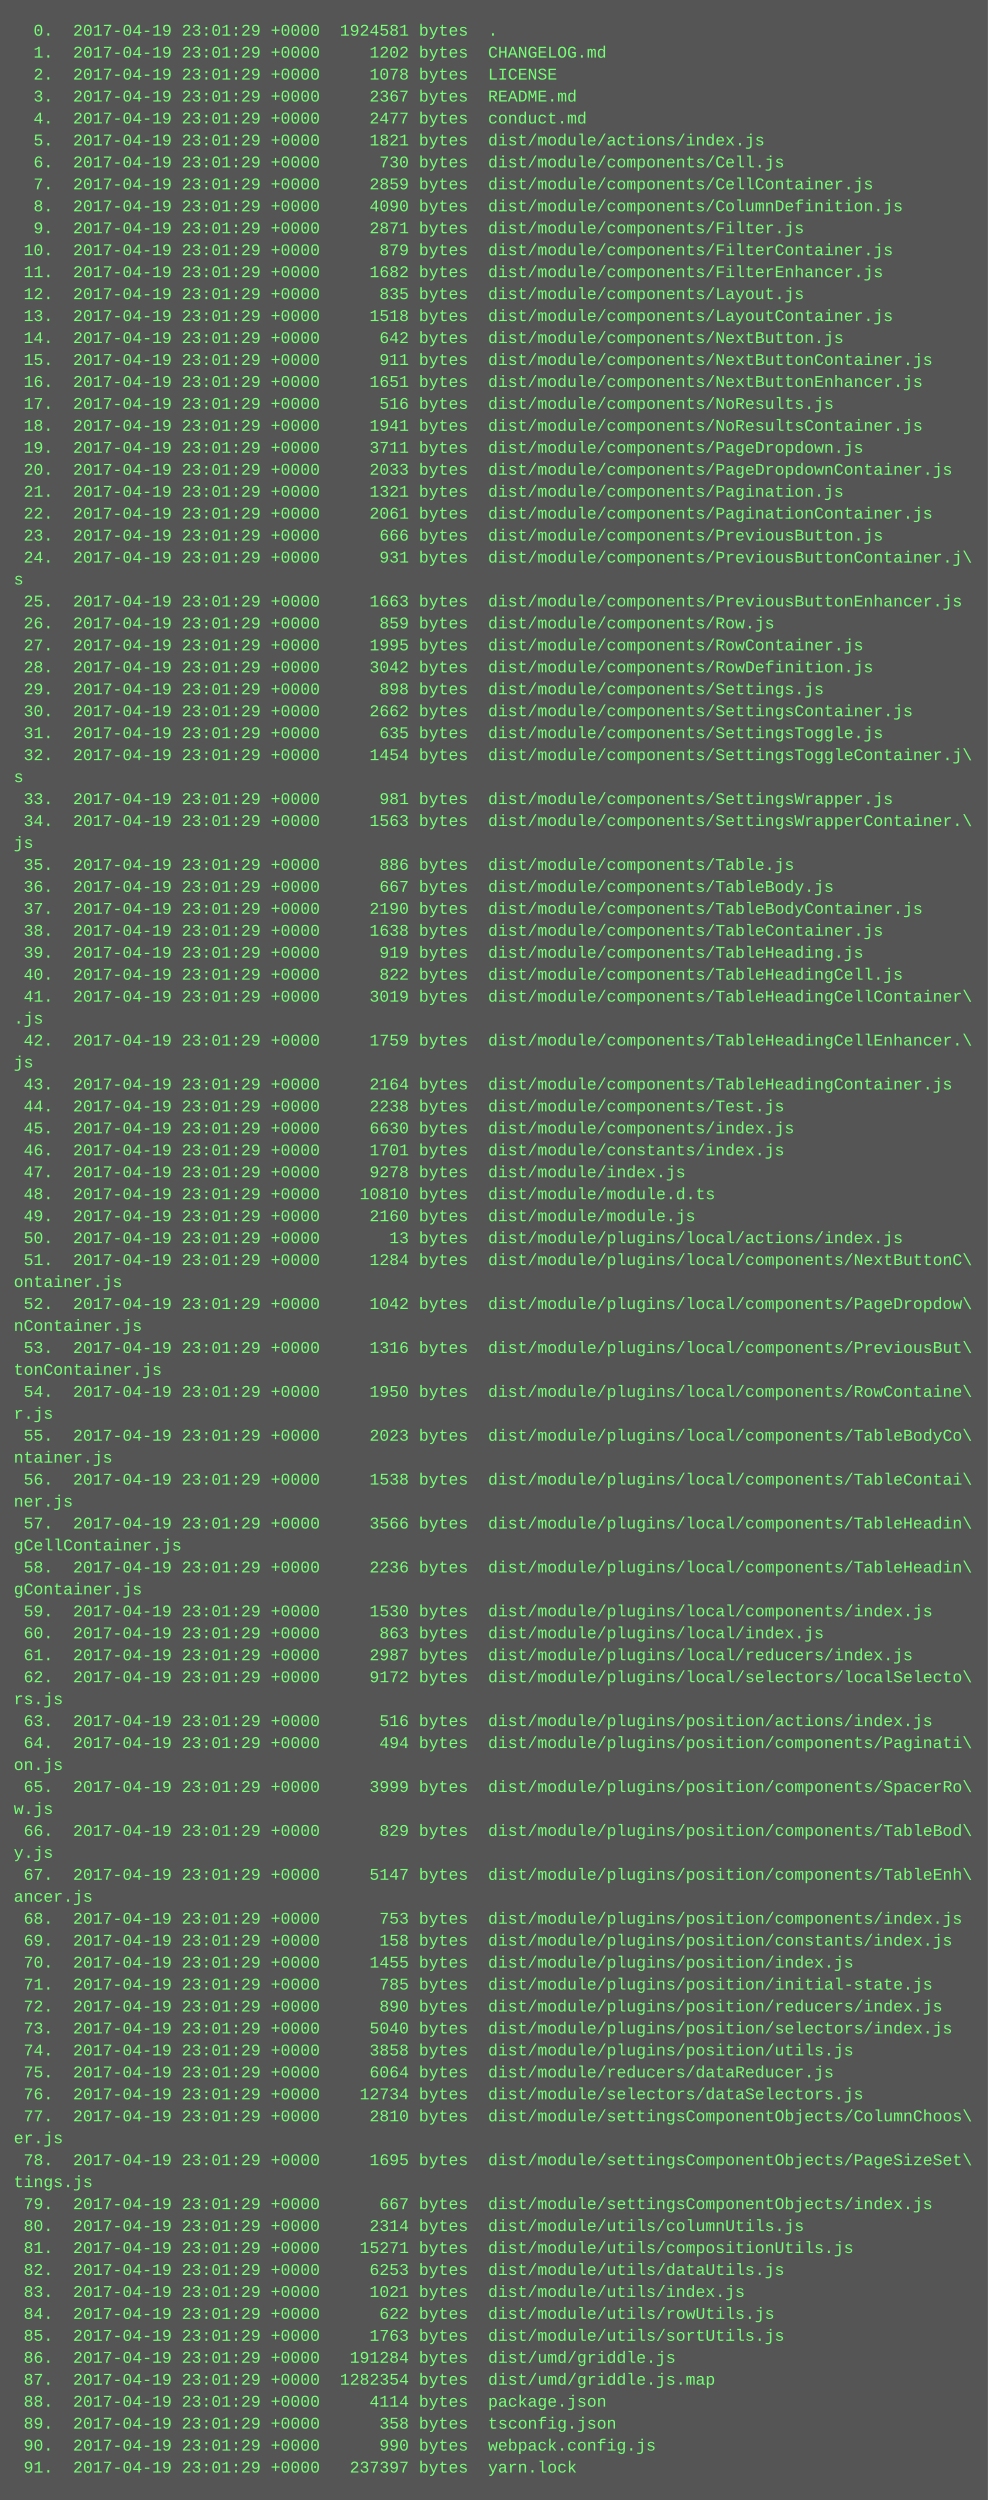
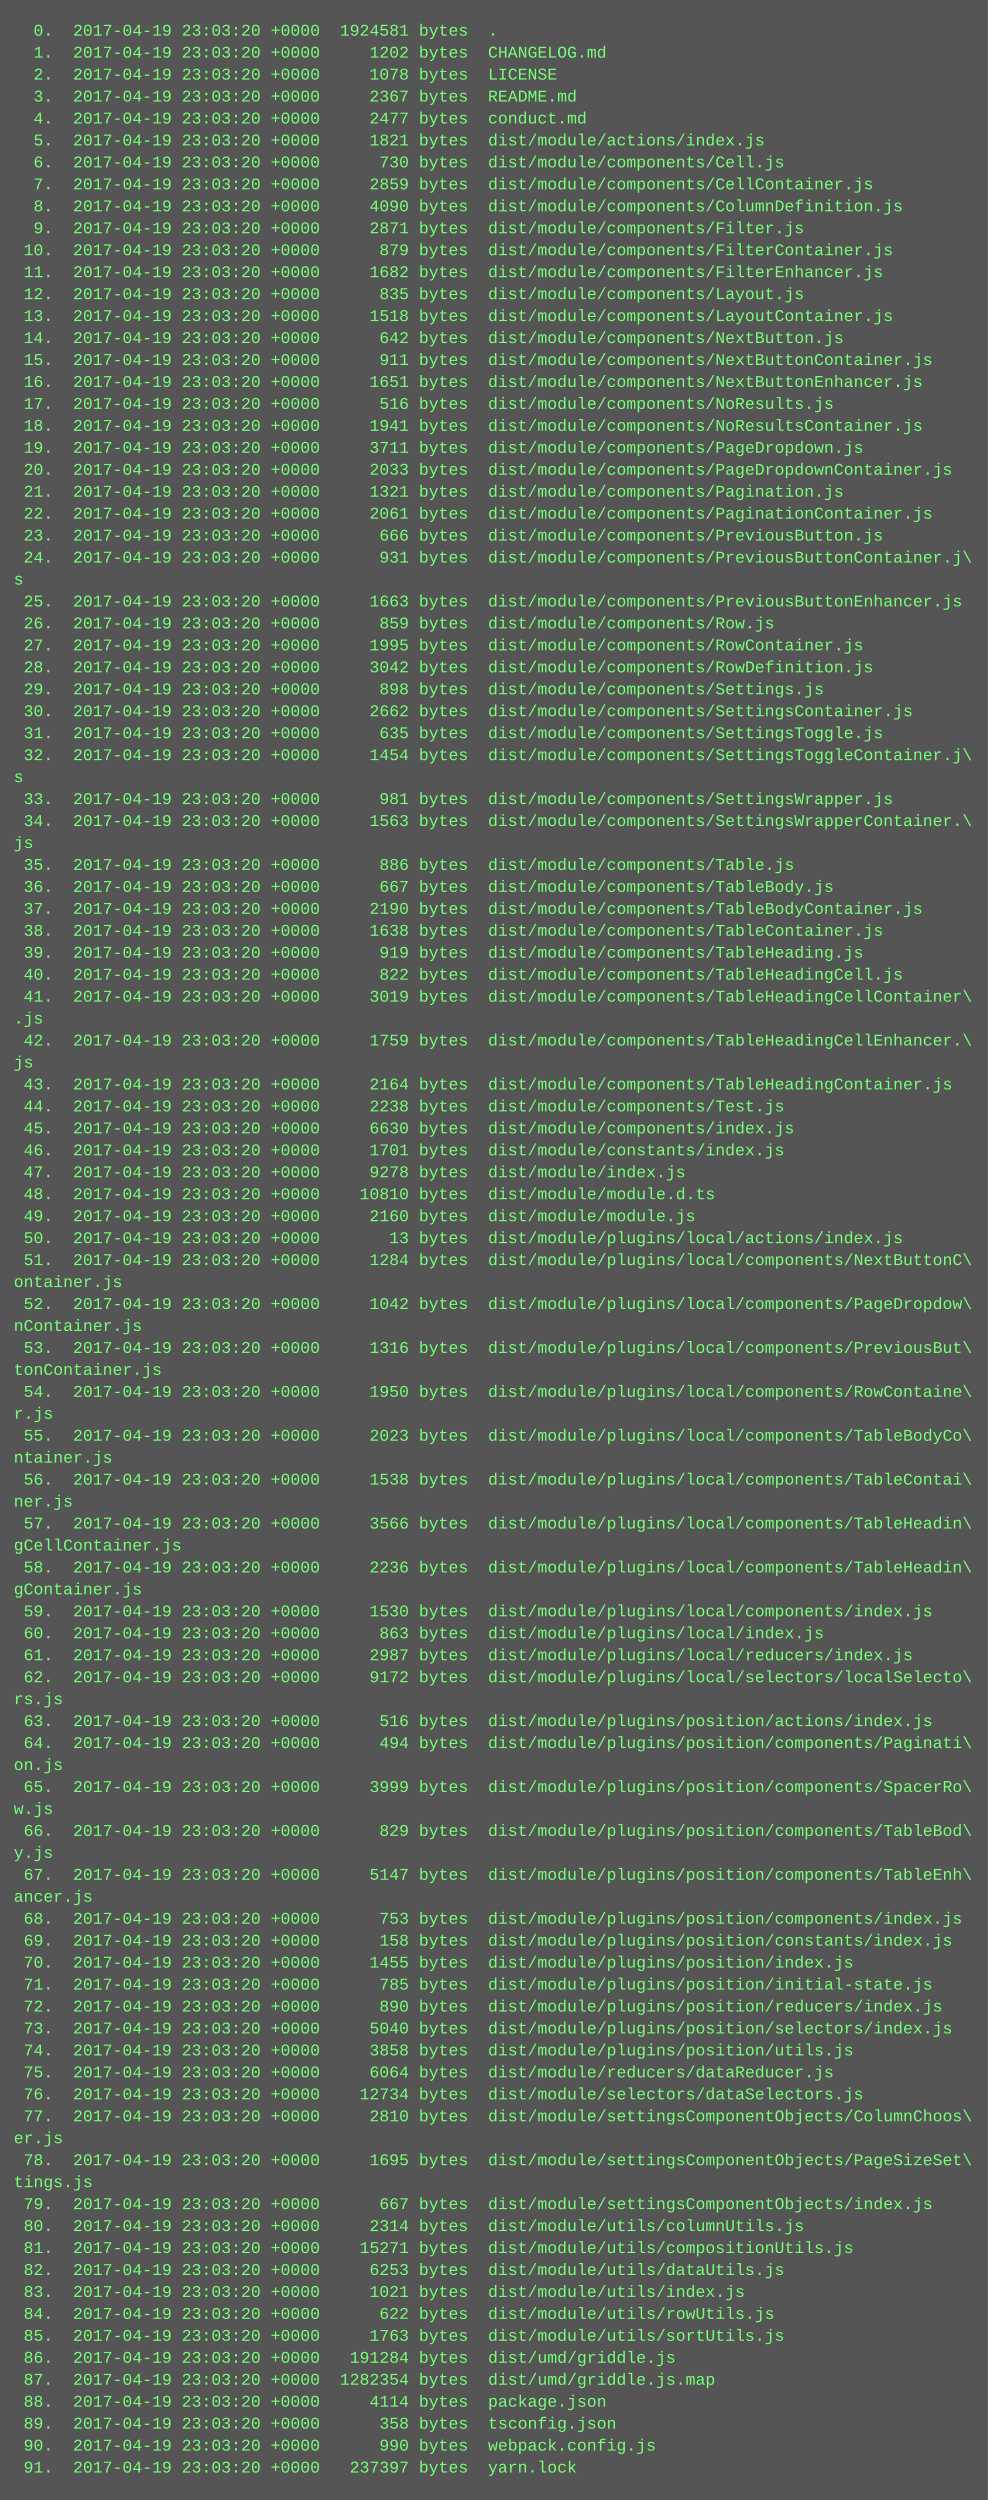
<svg xmlns="http://www.w3.org/2000/svg" height="1822" width="720">
  <rect height="1822" fill="#555" width="720" />
  <text fill="#7f7" font-family="Courier New" font-size="12" xml:space="preserve">
-     <tspan x="10" y="26">  0.  2017-04-19 23:01:29 +0000  1924581 bytes  .</tspan>
-     <tspan x="10" y="42">  1.  2017-04-19 23:01:29 +0000     1202 bytes  CHANGELOG.md</tspan>
-     <tspan x="10" y="58">  2.  2017-04-19 23:01:29 +0000     1078 bytes  LICENSE</tspan>
-     <tspan x="10" y="74">  3.  2017-04-19 23:01:29 +0000     2367 bytes  README.md</tspan>
-     <tspan x="10" y="90">  4.  2017-04-19 23:01:29 +0000     2477 bytes  conduct.md</tspan>
-     <tspan x="10" y="106">  5.  2017-04-19 23:01:29 +0000     1821 bytes  dist/module/actions/index.js</tspan>
-     <tspan x="10" y="122">  6.  2017-04-19 23:01:29 +0000      730 bytes  dist/module/components/Cell.js</tspan>
-     <tspan x="10" y="138">  7.  2017-04-19 23:01:29 +0000     2859 bytes  dist/module/components/CellContainer.js</tspan>
-     <tspan x="10" y="154">  8.  2017-04-19 23:01:29 +0000     4090 bytes  dist/module/components/ColumnDefinition.js</tspan>
-     <tspan x="10" y="170">  9.  2017-04-19 23:01:29 +0000     2871 bytes  dist/module/components/Filter.js</tspan>
-     <tspan x="10" y="186"> 10.  2017-04-19 23:01:29 +0000      879 bytes  dist/module/components/FilterContainer.js</tspan>
-     <tspan x="10" y="202"> 11.  2017-04-19 23:01:29 +0000     1682 bytes  dist/module/components/FilterEnhancer.js</tspan>
-     <tspan x="10" y="218"> 12.  2017-04-19 23:01:29 +0000      835 bytes  dist/module/components/Layout.js</tspan>
-     <tspan x="10" y="234"> 13.  2017-04-19 23:01:29 +0000     1518 bytes  dist/module/components/LayoutContainer.js</tspan>
-     <tspan x="10" y="250"> 14.  2017-04-19 23:01:29 +0000      642 bytes  dist/module/components/NextButton.js</tspan>
-     <tspan x="10" y="266"> 15.  2017-04-19 23:01:29 +0000      911 bytes  dist/module/components/NextButtonContainer.js</tspan>
-     <tspan x="10" y="282"> 16.  2017-04-19 23:01:29 +0000     1651 bytes  dist/module/components/NextButtonEnhancer.js</tspan>
-     <tspan x="10" y="298"> 17.  2017-04-19 23:01:29 +0000      516 bytes  dist/module/components/NoResults.js</tspan>
-     <tspan x="10" y="314"> 18.  2017-04-19 23:01:29 +0000     1941 bytes  dist/module/components/NoResultsContainer.js</tspan>
-     <tspan x="10" y="330"> 19.  2017-04-19 23:01:29 +0000     3711 bytes  dist/module/components/PageDropdown.js</tspan>
-     <tspan x="10" y="346"> 20.  2017-04-19 23:01:29 +0000     2033 bytes  dist/module/components/PageDropdownContainer.js</tspan>
-     <tspan x="10" y="362"> 21.  2017-04-19 23:01:29 +0000     1321 bytes  dist/module/components/Pagination.js</tspan>
-     <tspan x="10" y="378"> 22.  2017-04-19 23:01:29 +0000     2061 bytes  dist/module/components/PaginationContainer.js</tspan>
-     <tspan x="10" y="394"> 23.  2017-04-19 23:01:29 +0000      666 bytes  dist/module/components/PreviousButton.js</tspan>
-     <tspan x="10" y="410"> 24.  2017-04-19 23:01:29 +0000      931 bytes  dist/module/components/PreviousButtonContainer.j\</tspan>
+     <tspan x="10" y="26">  0.  2017-04-19 23:03:20 +0000  1924581 bytes  .</tspan>
+     <tspan x="10" y="42">  1.  2017-04-19 23:03:20 +0000     1202 bytes  CHANGELOG.md</tspan>
+     <tspan x="10" y="58">  2.  2017-04-19 23:03:20 +0000     1078 bytes  LICENSE</tspan>
+     <tspan x="10" y="74">  3.  2017-04-19 23:03:20 +0000     2367 bytes  README.md</tspan>
+     <tspan x="10" y="90">  4.  2017-04-19 23:03:20 +0000     2477 bytes  conduct.md</tspan>
+     <tspan x="10" y="106">  5.  2017-04-19 23:03:20 +0000     1821 bytes  dist/module/actions/index.js</tspan>
+     <tspan x="10" y="122">  6.  2017-04-19 23:03:20 +0000      730 bytes  dist/module/components/Cell.js</tspan>
+     <tspan x="10" y="138">  7.  2017-04-19 23:03:20 +0000     2859 bytes  dist/module/components/CellContainer.js</tspan>
+     <tspan x="10" y="154">  8.  2017-04-19 23:03:20 +0000     4090 bytes  dist/module/components/ColumnDefinition.js</tspan>
+     <tspan x="10" y="170">  9.  2017-04-19 23:03:20 +0000     2871 bytes  dist/module/components/Filter.js</tspan>
+     <tspan x="10" y="186"> 10.  2017-04-19 23:03:20 +0000      879 bytes  dist/module/components/FilterContainer.js</tspan>
+     <tspan x="10" y="202"> 11.  2017-04-19 23:03:20 +0000     1682 bytes  dist/module/components/FilterEnhancer.js</tspan>
+     <tspan x="10" y="218"> 12.  2017-04-19 23:03:20 +0000      835 bytes  dist/module/components/Layout.js</tspan>
+     <tspan x="10" y="234"> 13.  2017-04-19 23:03:20 +0000     1518 bytes  dist/module/components/LayoutContainer.js</tspan>
+     <tspan x="10" y="250"> 14.  2017-04-19 23:03:20 +0000      642 bytes  dist/module/components/NextButton.js</tspan>
+     <tspan x="10" y="266"> 15.  2017-04-19 23:03:20 +0000      911 bytes  dist/module/components/NextButtonContainer.js</tspan>
+     <tspan x="10" y="282"> 16.  2017-04-19 23:03:20 +0000     1651 bytes  dist/module/components/NextButtonEnhancer.js</tspan>
+     <tspan x="10" y="298"> 17.  2017-04-19 23:03:20 +0000      516 bytes  dist/module/components/NoResults.js</tspan>
+     <tspan x="10" y="314"> 18.  2017-04-19 23:03:20 +0000     1941 bytes  dist/module/components/NoResultsContainer.js</tspan>
+     <tspan x="10" y="330"> 19.  2017-04-19 23:03:20 +0000     3711 bytes  dist/module/components/PageDropdown.js</tspan>
+     <tspan x="10" y="346"> 20.  2017-04-19 23:03:20 +0000     2033 bytes  dist/module/components/PageDropdownContainer.js</tspan>
+     <tspan x="10" y="362"> 21.  2017-04-19 23:03:20 +0000     1321 bytes  dist/module/components/Pagination.js</tspan>
+     <tspan x="10" y="378"> 22.  2017-04-19 23:03:20 +0000     2061 bytes  dist/module/components/PaginationContainer.js</tspan>
+     <tspan x="10" y="394"> 23.  2017-04-19 23:03:20 +0000      666 bytes  dist/module/components/PreviousButton.js</tspan>
+     <tspan x="10" y="410"> 24.  2017-04-19 23:03:20 +0000      931 bytes  dist/module/components/PreviousButtonContainer.j\</tspan>
    <tspan x="10" y="426">s</tspan>
-     <tspan x="10" y="442"> 25.  2017-04-19 23:01:29 +0000     1663 bytes  dist/module/components/PreviousButtonEnhancer.js</tspan>
-     <tspan x="10" y="458"> 26.  2017-04-19 23:01:29 +0000      859 bytes  dist/module/components/Row.js</tspan>
-     <tspan x="10" y="474"> 27.  2017-04-19 23:01:29 +0000     1995 bytes  dist/module/components/RowContainer.js</tspan>
-     <tspan x="10" y="490"> 28.  2017-04-19 23:01:29 +0000     3042 bytes  dist/module/components/RowDefinition.js</tspan>
-     <tspan x="10" y="506"> 29.  2017-04-19 23:01:29 +0000      898 bytes  dist/module/components/Settings.js</tspan>
-     <tspan x="10" y="522"> 30.  2017-04-19 23:01:29 +0000     2662 bytes  dist/module/components/SettingsContainer.js</tspan>
-     <tspan x="10" y="538"> 31.  2017-04-19 23:01:29 +0000      635 bytes  dist/module/components/SettingsToggle.js</tspan>
-     <tspan x="10" y="554"> 32.  2017-04-19 23:01:29 +0000     1454 bytes  dist/module/components/SettingsToggleContainer.j\</tspan>
+     <tspan x="10" y="442"> 25.  2017-04-19 23:03:20 +0000     1663 bytes  dist/module/components/PreviousButtonEnhancer.js</tspan>
+     <tspan x="10" y="458"> 26.  2017-04-19 23:03:20 +0000      859 bytes  dist/module/components/Row.js</tspan>
+     <tspan x="10" y="474"> 27.  2017-04-19 23:03:20 +0000     1995 bytes  dist/module/components/RowContainer.js</tspan>
+     <tspan x="10" y="490"> 28.  2017-04-19 23:03:20 +0000     3042 bytes  dist/module/components/RowDefinition.js</tspan>
+     <tspan x="10" y="506"> 29.  2017-04-19 23:03:20 +0000      898 bytes  dist/module/components/Settings.js</tspan>
+     <tspan x="10" y="522"> 30.  2017-04-19 23:03:20 +0000     2662 bytes  dist/module/components/SettingsContainer.js</tspan>
+     <tspan x="10" y="538"> 31.  2017-04-19 23:03:20 +0000      635 bytes  dist/module/components/SettingsToggle.js</tspan>
+     <tspan x="10" y="554"> 32.  2017-04-19 23:03:20 +0000     1454 bytes  dist/module/components/SettingsToggleContainer.j\</tspan>
    <tspan x="10" y="570">s</tspan>
-     <tspan x="10" y="586"> 33.  2017-04-19 23:01:29 +0000      981 bytes  dist/module/components/SettingsWrapper.js</tspan>
-     <tspan x="10" y="602"> 34.  2017-04-19 23:01:29 +0000     1563 bytes  dist/module/components/SettingsWrapperContainer.\</tspan>
+     <tspan x="10" y="586"> 33.  2017-04-19 23:03:20 +0000      981 bytes  dist/module/components/SettingsWrapper.js</tspan>
+     <tspan x="10" y="602"> 34.  2017-04-19 23:03:20 +0000     1563 bytes  dist/module/components/SettingsWrapperContainer.\</tspan>
    <tspan x="10" y="618">js</tspan>
-     <tspan x="10" y="634"> 35.  2017-04-19 23:01:29 +0000      886 bytes  dist/module/components/Table.js</tspan>
-     <tspan x="10" y="650"> 36.  2017-04-19 23:01:29 +0000      667 bytes  dist/module/components/TableBody.js</tspan>
-     <tspan x="10" y="666"> 37.  2017-04-19 23:01:29 +0000     2190 bytes  dist/module/components/TableBodyContainer.js</tspan>
-     <tspan x="10" y="682"> 38.  2017-04-19 23:01:29 +0000     1638 bytes  dist/module/components/TableContainer.js</tspan>
-     <tspan x="10" y="698"> 39.  2017-04-19 23:01:29 +0000      919 bytes  dist/module/components/TableHeading.js</tspan>
-     <tspan x="10" y="714"> 40.  2017-04-19 23:01:29 +0000      822 bytes  dist/module/components/TableHeadingCell.js</tspan>
-     <tspan x="10" y="730"> 41.  2017-04-19 23:01:29 +0000     3019 bytes  dist/module/components/TableHeadingCellContainer\</tspan>
+     <tspan x="10" y="634"> 35.  2017-04-19 23:03:20 +0000      886 bytes  dist/module/components/Table.js</tspan>
+     <tspan x="10" y="650"> 36.  2017-04-19 23:03:20 +0000      667 bytes  dist/module/components/TableBody.js</tspan>
+     <tspan x="10" y="666"> 37.  2017-04-19 23:03:20 +0000     2190 bytes  dist/module/components/TableBodyContainer.js</tspan>
+     <tspan x="10" y="682"> 38.  2017-04-19 23:03:20 +0000     1638 bytes  dist/module/components/TableContainer.js</tspan>
+     <tspan x="10" y="698"> 39.  2017-04-19 23:03:20 +0000      919 bytes  dist/module/components/TableHeading.js</tspan>
+     <tspan x="10" y="714"> 40.  2017-04-19 23:03:20 +0000      822 bytes  dist/module/components/TableHeadingCell.js</tspan>
+     <tspan x="10" y="730"> 41.  2017-04-19 23:03:20 +0000     3019 bytes  dist/module/components/TableHeadingCellContainer\</tspan>
    <tspan x="10" y="746">.js</tspan>
-     <tspan x="10" y="762"> 42.  2017-04-19 23:01:29 +0000     1759 bytes  dist/module/components/TableHeadingCellEnhancer.\</tspan>
+     <tspan x="10" y="762"> 42.  2017-04-19 23:03:20 +0000     1759 bytes  dist/module/components/TableHeadingCellEnhancer.\</tspan>
    <tspan x="10" y="778">js</tspan>
-     <tspan x="10" y="794"> 43.  2017-04-19 23:01:29 +0000     2164 bytes  dist/module/components/TableHeadingContainer.js</tspan>
-     <tspan x="10" y="810"> 44.  2017-04-19 23:01:29 +0000     2238 bytes  dist/module/components/Test.js</tspan>
-     <tspan x="10" y="826"> 45.  2017-04-19 23:01:29 +0000     6630 bytes  dist/module/components/index.js</tspan>
-     <tspan x="10" y="842"> 46.  2017-04-19 23:01:29 +0000     1701 bytes  dist/module/constants/index.js</tspan>
-     <tspan x="10" y="858"> 47.  2017-04-19 23:01:29 +0000     9278 bytes  dist/module/index.js</tspan>
-     <tspan x="10" y="874"> 48.  2017-04-19 23:01:29 +0000    10810 bytes  dist/module/module.d.ts</tspan>
-     <tspan x="10" y="890"> 49.  2017-04-19 23:01:29 +0000     2160 bytes  dist/module/module.js</tspan>
-     <tspan x="10" y="906"> 50.  2017-04-19 23:01:29 +0000       13 bytes  dist/module/plugins/local/actions/index.js</tspan>
-     <tspan x="10" y="922"> 51.  2017-04-19 23:01:29 +0000     1284 bytes  dist/module/plugins/local/components/NextButtonC\</tspan>
+     <tspan x="10" y="794"> 43.  2017-04-19 23:03:20 +0000     2164 bytes  dist/module/components/TableHeadingContainer.js</tspan>
+     <tspan x="10" y="810"> 44.  2017-04-19 23:03:20 +0000     2238 bytes  dist/module/components/Test.js</tspan>
+     <tspan x="10" y="826"> 45.  2017-04-19 23:03:20 +0000     6630 bytes  dist/module/components/index.js</tspan>
+     <tspan x="10" y="842"> 46.  2017-04-19 23:03:20 +0000     1701 bytes  dist/module/constants/index.js</tspan>
+     <tspan x="10" y="858"> 47.  2017-04-19 23:03:20 +0000     9278 bytes  dist/module/index.js</tspan>
+     <tspan x="10" y="874"> 48.  2017-04-19 23:03:20 +0000    10810 bytes  dist/module/module.d.ts</tspan>
+     <tspan x="10" y="890"> 49.  2017-04-19 23:03:20 +0000     2160 bytes  dist/module/module.js</tspan>
+     <tspan x="10" y="906"> 50.  2017-04-19 23:03:20 +0000       13 bytes  dist/module/plugins/local/actions/index.js</tspan>
+     <tspan x="10" y="922"> 51.  2017-04-19 23:03:20 +0000     1284 bytes  dist/module/plugins/local/components/NextButtonC\</tspan>
    <tspan x="10" y="938">ontainer.js</tspan>
-     <tspan x="10" y="954"> 52.  2017-04-19 23:01:29 +0000     1042 bytes  dist/module/plugins/local/components/PageDropdow\</tspan>
+     <tspan x="10" y="954"> 52.  2017-04-19 23:03:20 +0000     1042 bytes  dist/module/plugins/local/components/PageDropdow\</tspan>
    <tspan x="10" y="970">nContainer.js</tspan>
-     <tspan x="10" y="986"> 53.  2017-04-19 23:01:29 +0000     1316 bytes  dist/module/plugins/local/components/PreviousBut\</tspan>
+     <tspan x="10" y="986"> 53.  2017-04-19 23:03:20 +0000     1316 bytes  dist/module/plugins/local/components/PreviousBut\</tspan>
    <tspan x="10" y="1002">tonContainer.js</tspan>
-     <tspan x="10" y="1018"> 54.  2017-04-19 23:01:29 +0000     1950 bytes  dist/module/plugins/local/components/RowContaine\</tspan>
+     <tspan x="10" y="1018"> 54.  2017-04-19 23:03:20 +0000     1950 bytes  dist/module/plugins/local/components/RowContaine\</tspan>
    <tspan x="10" y="1034">r.js</tspan>
-     <tspan x="10" y="1050"> 55.  2017-04-19 23:01:29 +0000     2023 bytes  dist/module/plugins/local/components/TableBodyCo\</tspan>
+     <tspan x="10" y="1050"> 55.  2017-04-19 23:03:20 +0000     2023 bytes  dist/module/plugins/local/components/TableBodyCo\</tspan>
    <tspan x="10" y="1066">ntainer.js</tspan>
-     <tspan x="10" y="1082"> 56.  2017-04-19 23:01:29 +0000     1538 bytes  dist/module/plugins/local/components/TableContai\</tspan>
+     <tspan x="10" y="1082"> 56.  2017-04-19 23:03:20 +0000     1538 bytes  dist/module/plugins/local/components/TableContai\</tspan>
    <tspan x="10" y="1098">ner.js</tspan>
-     <tspan x="10" y="1114"> 57.  2017-04-19 23:01:29 +0000     3566 bytes  dist/module/plugins/local/components/TableHeadin\</tspan>
+     <tspan x="10" y="1114"> 57.  2017-04-19 23:03:20 +0000     3566 bytes  dist/module/plugins/local/components/TableHeadin\</tspan>
    <tspan x="10" y="1130">gCellContainer.js</tspan>
-     <tspan x="10" y="1146"> 58.  2017-04-19 23:01:29 +0000     2236 bytes  dist/module/plugins/local/components/TableHeadin\</tspan>
+     <tspan x="10" y="1146"> 58.  2017-04-19 23:03:20 +0000     2236 bytes  dist/module/plugins/local/components/TableHeadin\</tspan>
    <tspan x="10" y="1162">gContainer.js</tspan>
-     <tspan x="10" y="1178"> 59.  2017-04-19 23:01:29 +0000     1530 bytes  dist/module/plugins/local/components/index.js</tspan>
-     <tspan x="10" y="1194"> 60.  2017-04-19 23:01:29 +0000      863 bytes  dist/module/plugins/local/index.js</tspan>
-     <tspan x="10" y="1210"> 61.  2017-04-19 23:01:29 +0000     2987 bytes  dist/module/plugins/local/reducers/index.js</tspan>
-     <tspan x="10" y="1226"> 62.  2017-04-19 23:01:29 +0000     9172 bytes  dist/module/plugins/local/selectors/localSelecto\</tspan>
+     <tspan x="10" y="1178"> 59.  2017-04-19 23:03:20 +0000     1530 bytes  dist/module/plugins/local/components/index.js</tspan>
+     <tspan x="10" y="1194"> 60.  2017-04-19 23:03:20 +0000      863 bytes  dist/module/plugins/local/index.js</tspan>
+     <tspan x="10" y="1210"> 61.  2017-04-19 23:03:20 +0000     2987 bytes  dist/module/plugins/local/reducers/index.js</tspan>
+     <tspan x="10" y="1226"> 62.  2017-04-19 23:03:20 +0000     9172 bytes  dist/module/plugins/local/selectors/localSelecto\</tspan>
    <tspan x="10" y="1242">rs.js</tspan>
-     <tspan x="10" y="1258"> 63.  2017-04-19 23:01:29 +0000      516 bytes  dist/module/plugins/position/actions/index.js</tspan>
-     <tspan x="10" y="1274"> 64.  2017-04-19 23:01:29 +0000      494 bytes  dist/module/plugins/position/components/Paginati\</tspan>
+     <tspan x="10" y="1258"> 63.  2017-04-19 23:03:20 +0000      516 bytes  dist/module/plugins/position/actions/index.js</tspan>
+     <tspan x="10" y="1274"> 64.  2017-04-19 23:03:20 +0000      494 bytes  dist/module/plugins/position/components/Paginati\</tspan>
    <tspan x="10" y="1290">on.js</tspan>
-     <tspan x="10" y="1306"> 65.  2017-04-19 23:01:29 +0000     3999 bytes  dist/module/plugins/position/components/SpacerRo\</tspan>
+     <tspan x="10" y="1306"> 65.  2017-04-19 23:03:20 +0000     3999 bytes  dist/module/plugins/position/components/SpacerRo\</tspan>
    <tspan x="10" y="1322">w.js</tspan>
-     <tspan x="10" y="1338"> 66.  2017-04-19 23:01:29 +0000      829 bytes  dist/module/plugins/position/components/TableBod\</tspan>
+     <tspan x="10" y="1338"> 66.  2017-04-19 23:03:20 +0000      829 bytes  dist/module/plugins/position/components/TableBod\</tspan>
    <tspan x="10" y="1354">y.js</tspan>
-     <tspan x="10" y="1370"> 67.  2017-04-19 23:01:29 +0000     5147 bytes  dist/module/plugins/position/components/TableEnh\</tspan>
+     <tspan x="10" y="1370"> 67.  2017-04-19 23:03:20 +0000     5147 bytes  dist/module/plugins/position/components/TableEnh\</tspan>
    <tspan x="10" y="1386">ancer.js</tspan>
-     <tspan x="10" y="1402"> 68.  2017-04-19 23:01:29 +0000      753 bytes  dist/module/plugins/position/components/index.js</tspan>
-     <tspan x="10" y="1418"> 69.  2017-04-19 23:01:29 +0000      158 bytes  dist/module/plugins/position/constants/index.js</tspan>
-     <tspan x="10" y="1434"> 70.  2017-04-19 23:01:29 +0000     1455 bytes  dist/module/plugins/position/index.js</tspan>
-     <tspan x="10" y="1450"> 71.  2017-04-19 23:01:29 +0000      785 bytes  dist/module/plugins/position/initial-state.js</tspan>
-     <tspan x="10" y="1466"> 72.  2017-04-19 23:01:29 +0000      890 bytes  dist/module/plugins/position/reducers/index.js</tspan>
-     <tspan x="10" y="1482"> 73.  2017-04-19 23:01:29 +0000     5040 bytes  dist/module/plugins/position/selectors/index.js</tspan>
-     <tspan x="10" y="1498"> 74.  2017-04-19 23:01:29 +0000     3858 bytes  dist/module/plugins/position/utils.js</tspan>
-     <tspan x="10" y="1514"> 75.  2017-04-19 23:01:29 +0000     6064 bytes  dist/module/reducers/dataReducer.js</tspan>
-     <tspan x="10" y="1530"> 76.  2017-04-19 23:01:29 +0000    12734 bytes  dist/module/selectors/dataSelectors.js</tspan>
-     <tspan x="10" y="1546"> 77.  2017-04-19 23:01:29 +0000     2810 bytes  dist/module/settingsComponentObjects/ColumnChoos\</tspan>
+     <tspan x="10" y="1402"> 68.  2017-04-19 23:03:20 +0000      753 bytes  dist/module/plugins/position/components/index.js</tspan>
+     <tspan x="10" y="1418"> 69.  2017-04-19 23:03:20 +0000      158 bytes  dist/module/plugins/position/constants/index.js</tspan>
+     <tspan x="10" y="1434"> 70.  2017-04-19 23:03:20 +0000     1455 bytes  dist/module/plugins/position/index.js</tspan>
+     <tspan x="10" y="1450"> 71.  2017-04-19 23:03:20 +0000      785 bytes  dist/module/plugins/position/initial-state.js</tspan>
+     <tspan x="10" y="1466"> 72.  2017-04-19 23:03:20 +0000      890 bytes  dist/module/plugins/position/reducers/index.js</tspan>
+     <tspan x="10" y="1482"> 73.  2017-04-19 23:03:20 +0000     5040 bytes  dist/module/plugins/position/selectors/index.js</tspan>
+     <tspan x="10" y="1498"> 74.  2017-04-19 23:03:20 +0000     3858 bytes  dist/module/plugins/position/utils.js</tspan>
+     <tspan x="10" y="1514"> 75.  2017-04-19 23:03:20 +0000     6064 bytes  dist/module/reducers/dataReducer.js</tspan>
+     <tspan x="10" y="1530"> 76.  2017-04-19 23:03:20 +0000    12734 bytes  dist/module/selectors/dataSelectors.js</tspan>
+     <tspan x="10" y="1546"> 77.  2017-04-19 23:03:20 +0000     2810 bytes  dist/module/settingsComponentObjects/ColumnChoos\</tspan>
    <tspan x="10" y="1562">er.js</tspan>
-     <tspan x="10" y="1578"> 78.  2017-04-19 23:01:29 +0000     1695 bytes  dist/module/settingsComponentObjects/PageSizeSet\</tspan>
+     <tspan x="10" y="1578"> 78.  2017-04-19 23:03:20 +0000     1695 bytes  dist/module/settingsComponentObjects/PageSizeSet\</tspan>
    <tspan x="10" y="1594">tings.js</tspan>
-     <tspan x="10" y="1610"> 79.  2017-04-19 23:01:29 +0000      667 bytes  dist/module/settingsComponentObjects/index.js</tspan>
-     <tspan x="10" y="1626"> 80.  2017-04-19 23:01:29 +0000     2314 bytes  dist/module/utils/columnUtils.js</tspan>
-     <tspan x="10" y="1642"> 81.  2017-04-19 23:01:29 +0000    15271 bytes  dist/module/utils/compositionUtils.js</tspan>
-     <tspan x="10" y="1658"> 82.  2017-04-19 23:01:29 +0000     6253 bytes  dist/module/utils/dataUtils.js</tspan>
-     <tspan x="10" y="1674"> 83.  2017-04-19 23:01:29 +0000     1021 bytes  dist/module/utils/index.js</tspan>
-     <tspan x="10" y="1690"> 84.  2017-04-19 23:01:29 +0000      622 bytes  dist/module/utils/rowUtils.js</tspan>
-     <tspan x="10" y="1706"> 85.  2017-04-19 23:01:29 +0000     1763 bytes  dist/module/utils/sortUtils.js</tspan>
-     <tspan x="10" y="1722"> 86.  2017-04-19 23:01:29 +0000   191284 bytes  dist/umd/griddle.js</tspan>
-     <tspan x="10" y="1738"> 87.  2017-04-19 23:01:29 +0000  1282354 bytes  dist/umd/griddle.js.map</tspan>
-     <tspan x="10" y="1754"> 88.  2017-04-19 23:01:29 +0000     4114 bytes  package.json</tspan>
-     <tspan x="10" y="1770"> 89.  2017-04-19 23:01:29 +0000      358 bytes  tsconfig.json</tspan>
-     <tspan x="10" y="1786"> 90.  2017-04-19 23:01:29 +0000      990 bytes  webpack.config.js</tspan>
-     <tspan x="10" y="1802"> 91.  2017-04-19 23:01:29 +0000   237397 bytes  yarn.lock</tspan>
+     <tspan x="10" y="1610"> 79.  2017-04-19 23:03:20 +0000      667 bytes  dist/module/settingsComponentObjects/index.js</tspan>
+     <tspan x="10" y="1626"> 80.  2017-04-19 23:03:20 +0000     2314 bytes  dist/module/utils/columnUtils.js</tspan>
+     <tspan x="10" y="1642"> 81.  2017-04-19 23:03:20 +0000    15271 bytes  dist/module/utils/compositionUtils.js</tspan>
+     <tspan x="10" y="1658"> 82.  2017-04-19 23:03:20 +0000     6253 bytes  dist/module/utils/dataUtils.js</tspan>
+     <tspan x="10" y="1674"> 83.  2017-04-19 23:03:20 +0000     1021 bytes  dist/module/utils/index.js</tspan>
+     <tspan x="10" y="1690"> 84.  2017-04-19 23:03:20 +0000      622 bytes  dist/module/utils/rowUtils.js</tspan>
+     <tspan x="10" y="1706"> 85.  2017-04-19 23:03:20 +0000     1763 bytes  dist/module/utils/sortUtils.js</tspan>
+     <tspan x="10" y="1722"> 86.  2017-04-19 23:03:20 +0000   191284 bytes  dist/umd/griddle.js</tspan>
+     <tspan x="10" y="1738"> 87.  2017-04-19 23:03:20 +0000  1282354 bytes  dist/umd/griddle.js.map</tspan>
+     <tspan x="10" y="1754"> 88.  2017-04-19 23:03:20 +0000     4114 bytes  package.json</tspan>
+     <tspan x="10" y="1770"> 89.  2017-04-19 23:03:20 +0000      358 bytes  tsconfig.json</tspan>
+     <tspan x="10" y="1786"> 90.  2017-04-19 23:03:20 +0000      990 bytes  webpack.config.js</tspan>
+     <tspan x="10" y="1802"> 91.  2017-04-19 23:03:20 +0000   237397 bytes  yarn.lock</tspan>
  </text>
</svg>
